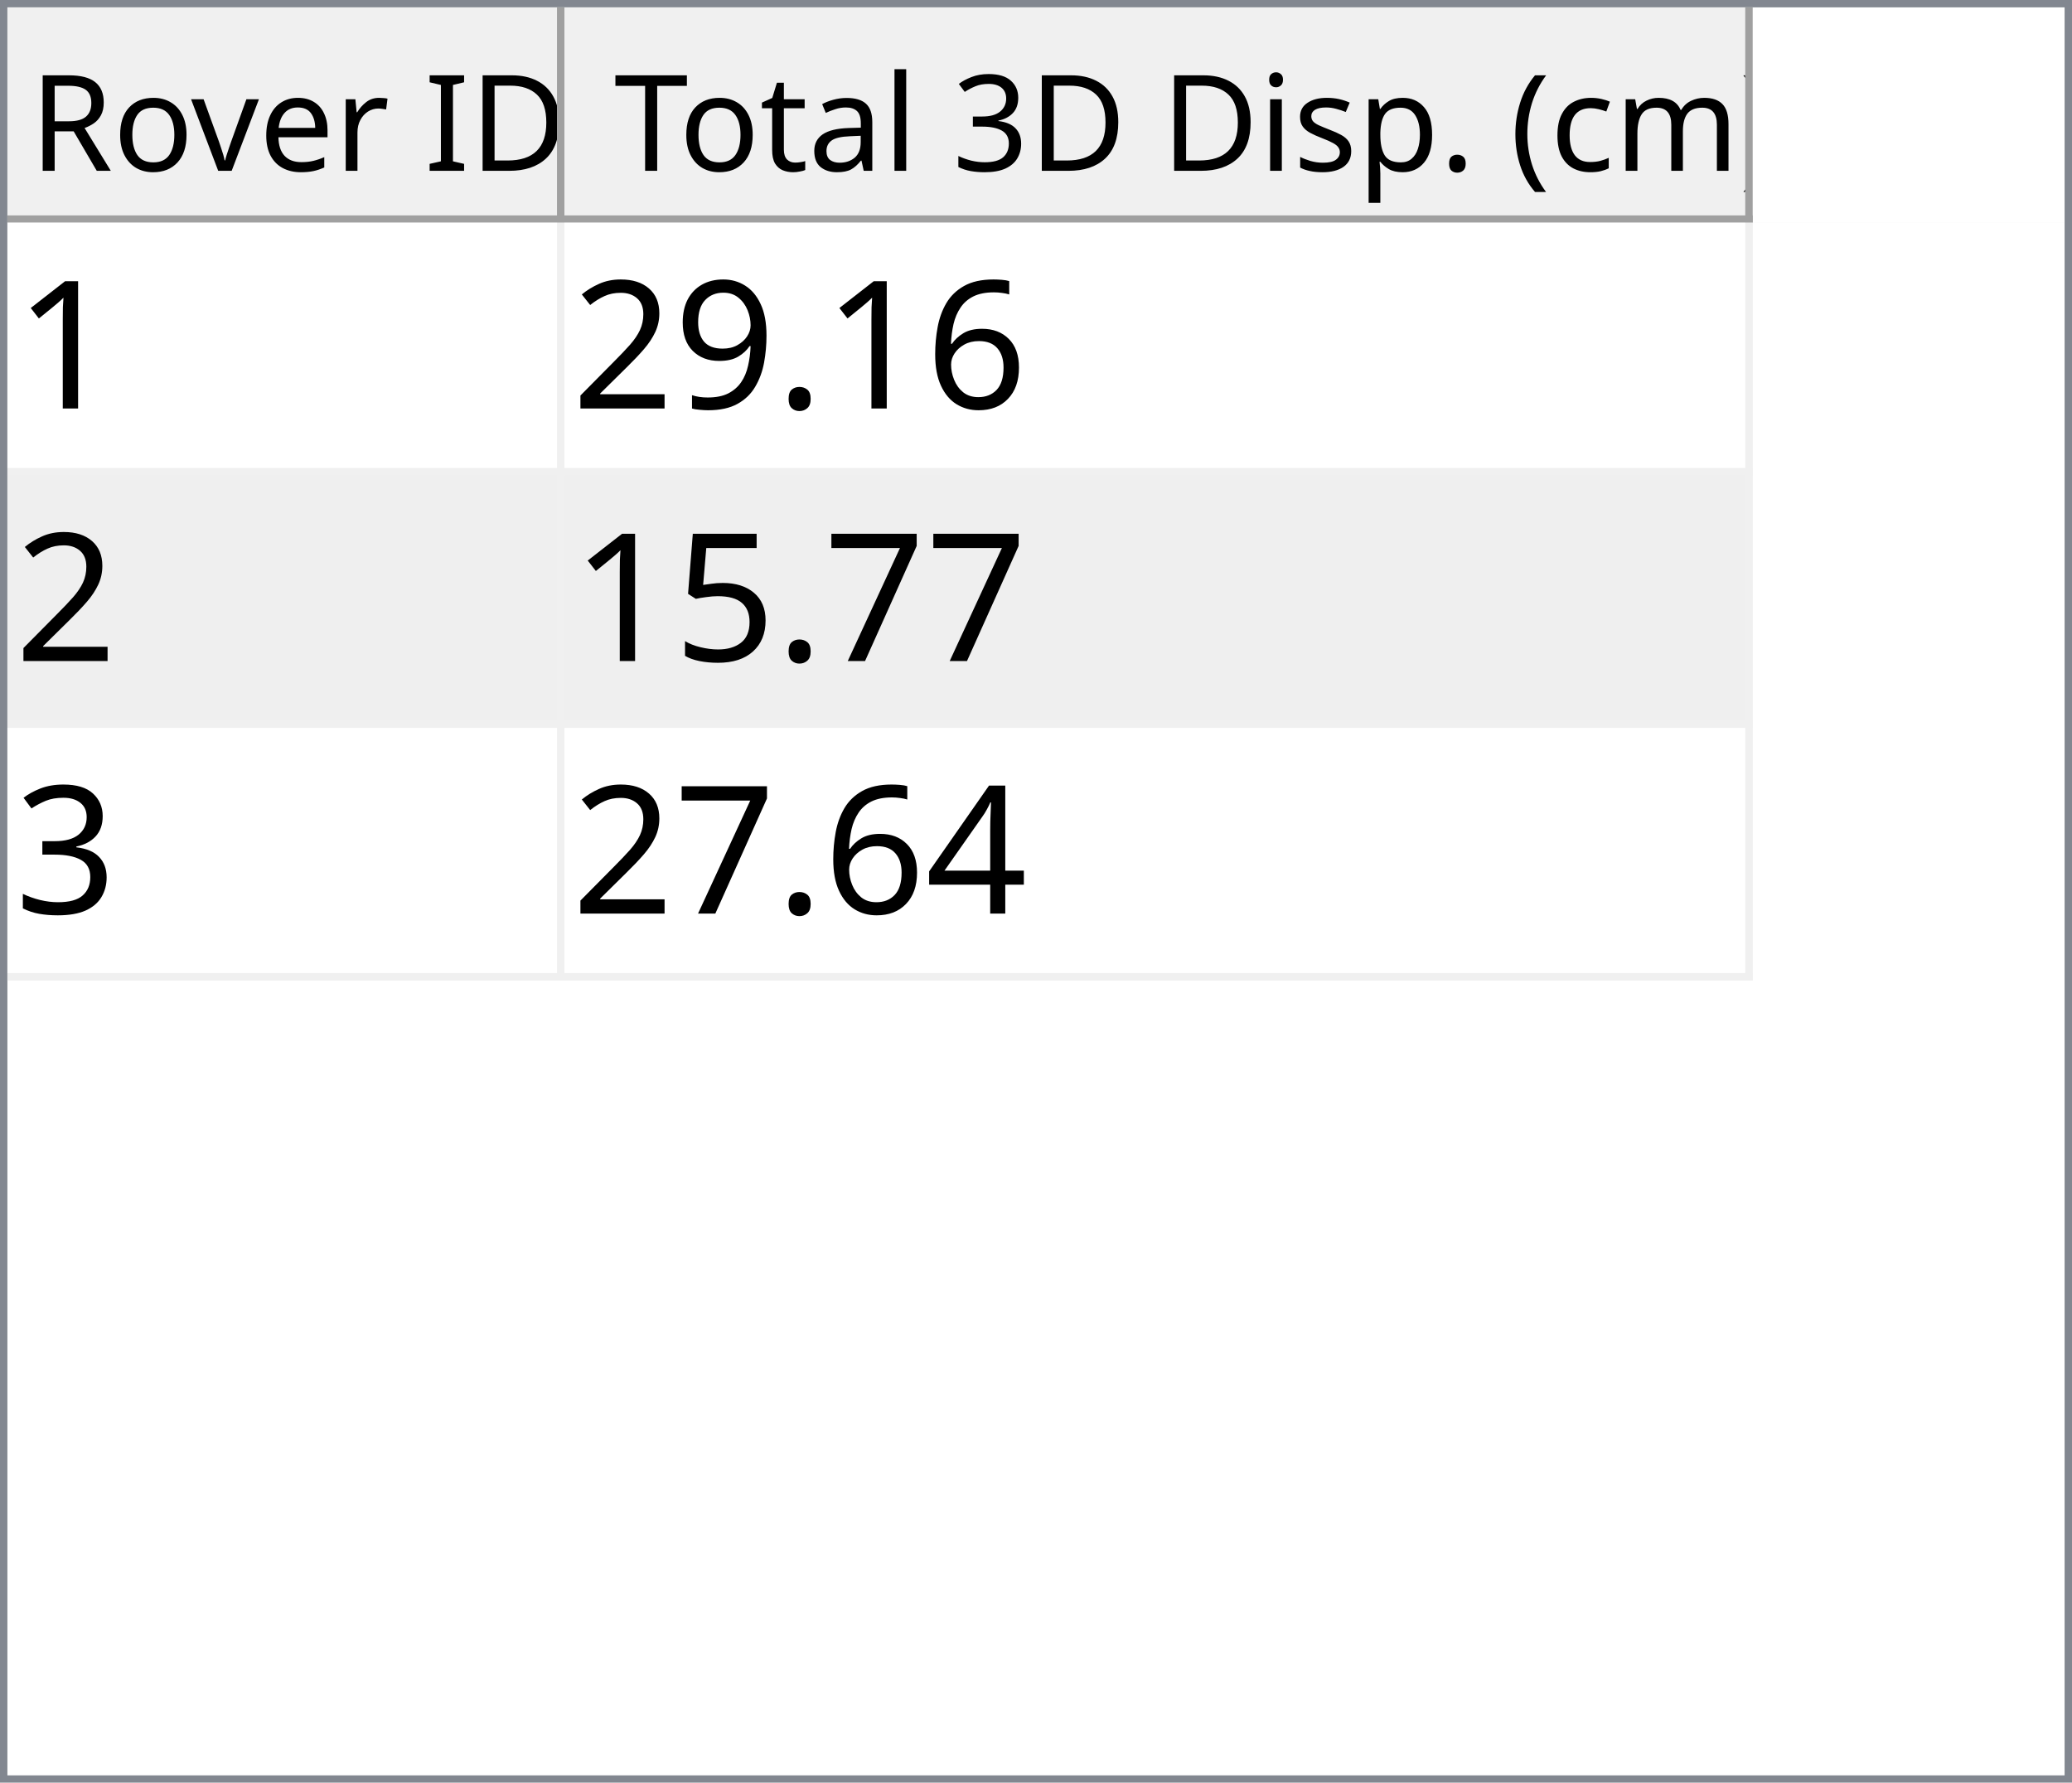
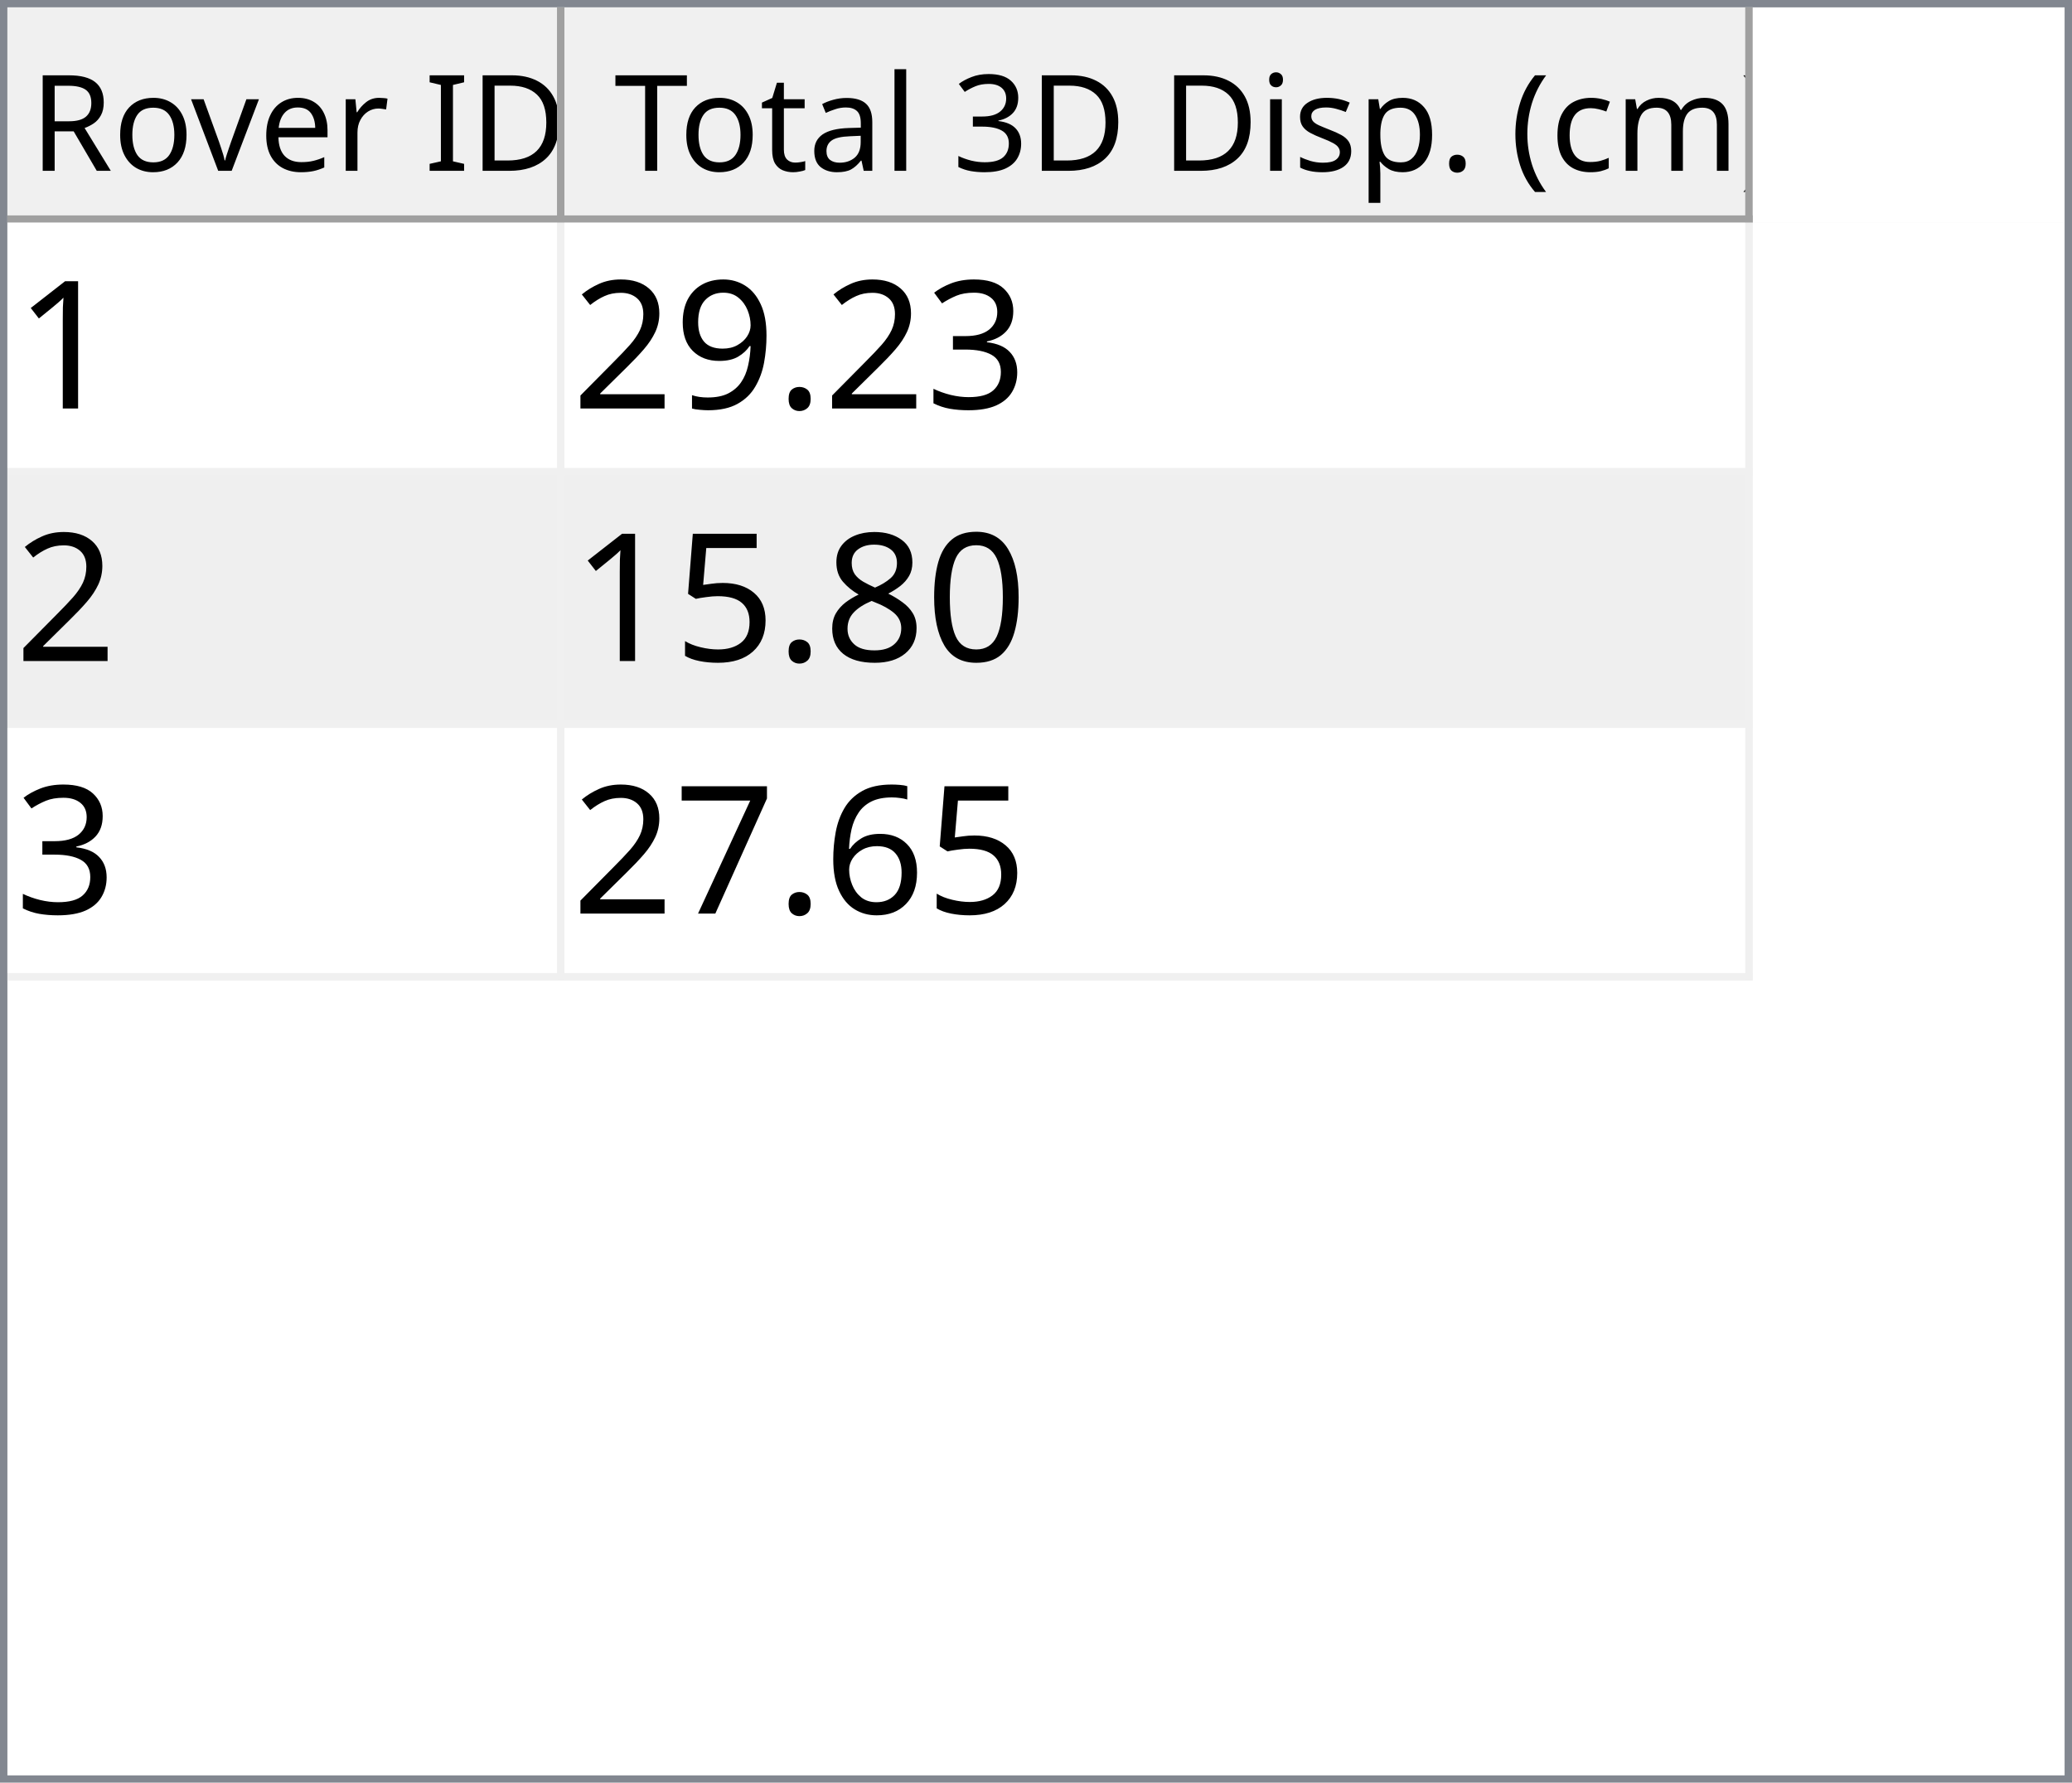
<svg xmlns="http://www.w3.org/2000/svg" style="fill-opacity:1; color-rendering:auto; color-interpolation:auto; text-rendering:auto; stroke:black; stroke-linecap:square; stroke-miterlimit:10; shape-rendering:auto; stroke-opacity:1; fill:black; stroke-dasharray:none; font-weight:normal; stroke-width:1; font-family:'Dialog'; font-style:normal; stroke-linejoin:miter; font-size:12px; stroke-dashoffset:0; image-rendering:auto;" width="279" height="240">
  <defs id="genericDefs" />
  <g>
    <defs id="defs1">
      <clipPath clipPathUnits="userSpaceOnUse" id="clipPath1">
        <path d="M0 0 L279 0 L279 240 L0 240 L0 0 Z" />
      </clipPath>
      <clipPath clipPathUnits="userSpaceOnUse" id="clipPath2">
        <path d="M0 0 L0 240 L279 240 L279 0 Z" />
      </clipPath>
      <clipPath clipPathUnits="userSpaceOnUse" id="clipPath3">
        <path d="M0 0 L0 29 L277 29 L277 0 Z" />
      </clipPath>
      <clipPath clipPathUnits="userSpaceOnUse" id="clipPath4">
        <path d="M0 0 L0 29 L75 29 L75 0 Z" />
      </clipPath>
      <clipPath clipPathUnits="userSpaceOnUse" id="clipPath5">
        <path d="M1 1 L1 28 L74 28 L74 1 Z" />
      </clipPath>
      <clipPath clipPathUnits="userSpaceOnUse" id="clipPath6">
        <path d="M0 0 L0 27 L73 27 L73 0 Z" />
      </clipPath>
      <clipPath clipPathUnits="userSpaceOnUse" id="clipPath7">
        <path d="M-0.5 -0.5 L-0.5 28.5 L74.5 28.5 L74.5 -0.5 Z" />
      </clipPath>
      <clipPath clipPathUnits="userSpaceOnUse" id="clipPath8">
        <path d="M0 0 L0 29 L160 29 L160 0 Z" />
      </clipPath>
      <clipPath clipPathUnits="userSpaceOnUse" id="clipPath9">
        <path d="M1 1 L1 28 L159 28 L159 1 Z" />
      </clipPath>
      <clipPath clipPathUnits="userSpaceOnUse" id="clipPath10">
        <path d="M0 0 L0 27 L158 27 L158 0 Z" />
      </clipPath>
      <clipPath clipPathUnits="userSpaceOnUse" id="clipPath11">
        <path d="M-0.5 -0.5 L-0.5 28.5 L159.5 28.5 L159.5 -0.5 Z" />
      </clipPath>
      <clipPath clipPathUnits="userSpaceOnUse" id="clipPath12">
        <path d="M0 0 L0 209 L277 209 L277 0 Z" />
      </clipPath>
      <clipPath clipPathUnits="userSpaceOnUse" id="clipPath13">
        <path d="M0 0 L0 102 L235 102 L235 0 Z" />
      </clipPath>
      <clipPath clipPathUnits="userSpaceOnUse" id="clipPath14">
        <path d="M-0.5 -0.5 L-0.5 101.5 L234.5 101.5 L234.5 -0.5 Z" />
      </clipPath>
      <clipPath clipPathUnits="userSpaceOnUse" id="clipPath15">
        <path d="M0 0 L0 33 L74 33 L74 0 Z" />
      </clipPath>
      <clipPath clipPathUnits="userSpaceOnUse" id="clipPath16">
        <path d="M0 0 L0 33 L159 33 L159 0 Z" />
      </clipPath>
      <font horiz-adv-x="64.551" id="font1">
        <font-face ascent="107.91" descent="25.098" units-per-em="100" style="font-style:normal; font-family:Segoe UI; font-weight:normal;" />
        <missing-glyph horiz-adv-x="64.551" d="M8.109 0 L8.109 68.266 L56.453 68.266 L56.453 0 L8.109 0 ZM15.328 7.234 L49.219 7.234 L49.219 61.031 L15.328 61.031 L15.328 7.234 Z" />
        <glyph unicode="D" horiz-adv-x="70.117" d="M9.188 0 L9.188 70.016 L28.516 70.016 Q65.531 70.016 65.531 35.891 Q65.531 19.672 55.25 9.836 Q44.969 0 27.734 0 L9.188 0 ZM17.391 62.594 L17.391 7.422 L27.828 7.422 Q41.609 7.422 49.273 14.797 Q56.938 22.172 56.938 35.688 Q56.938 62.594 28.328 62.594 L17.391 62.594 Z" />
        <glyph unicode="I" horiz-adv-x="26.611" d="M17.391 0 L9.188 0 L9.188 70.016 L17.391 70.016 L17.391 0 Z" />
        <glyph unicode=" " horiz-adv-x="27.393" d="" />
        <glyph unicode="r" horiz-adv-x="34.766" d="M34.188 41.891 Q32.078 43.5 28.125 43.5 Q23 43.5 19.555 38.672 Q16.109 33.844 16.109 25.484 L16.109 0 L8.109 0 L8.109 50 L16.109 50 L16.109 39.703 L16.312 39.703 Q18.016 44.969 21.531 47.922 Q25.047 50.875 29.391 50.875 Q32.516 50.875 34.188 50.203 L34.188 41.891 Z" />
        <glyph unicode="e" horiz-adv-x="52.295" d="M48.297 23 L12.984 23 Q13.188 14.656 17.484 10.109 Q21.781 5.562 29.297 5.562 Q37.75 5.562 44.828 11.141 L44.828 3.609 Q38.234 -1.172 27.391 -1.172 Q16.797 -1.172 10.742 5.641 Q4.688 12.453 4.688 24.812 Q4.688 36.469 11.305 43.82 Q17.922 51.172 27.734 51.172 Q37.547 51.172 42.922 44.828 Q48.297 38.484 48.297 27.203 L48.297 23 ZM40.094 29.781 Q40.047 36.719 36.75 40.578 Q33.453 44.438 27.594 44.438 Q21.922 44.438 17.969 40.383 Q14.016 36.328 13.094 29.781 L40.094 29.781 Z" />
        <glyph unicode="v" horiz-adv-x="47.9" d="M47.406 50 L27.484 0 L19.625 0 L0.688 50 L9.469 50 L22.172 13.672 Q23.578 9.672 23.922 6.688 L24.125 6.688 Q24.609 10.453 25.688 13.484 L38.969 50 L47.406 50 Z" />
        <glyph unicode="o" horiz-adv-x="58.594" d="M29 -1.172 Q17.922 -1.172 11.305 5.836 Q4.688 12.844 4.688 24.422 Q4.688 37.016 11.57 44.094 Q18.453 51.172 30.172 51.172 Q41.359 51.172 47.633 44.289 Q53.906 37.406 53.906 25.203 Q53.906 13.234 47.141 6.031 Q40.375 -1.172 29 -1.172 ZM29.594 44.438 Q21.875 44.438 17.383 39.188 Q12.891 33.938 12.891 24.703 Q12.891 15.828 17.43 10.695 Q21.969 5.562 29.594 5.562 Q37.359 5.562 41.531 10.594 Q45.703 15.625 45.703 24.906 Q45.703 34.281 41.531 39.359 Q37.359 44.438 29.594 44.438 Z" />
        <glyph unicode="R" horiz-adv-x="59.814" d="M59.375 0 L49.609 0 L37.891 19.625 Q36.281 22.359 34.766 24.289 Q33.25 26.219 31.664 27.438 Q30.078 28.656 28.25 29.219 Q26.422 29.781 24.125 29.781 L17.391 29.781 L17.391 0 L9.188 0 L9.188 70.016 L30.078 70.016 Q34.672 70.016 38.555 68.867 Q42.438 67.719 45.289 65.375 Q48.141 63.031 49.758 59.547 Q51.375 56.062 51.375 51.375 Q51.375 47.703 50.273 44.656 Q49.172 41.609 47.148 39.211 Q45.125 36.812 42.266 35.133 Q39.406 33.453 35.844 32.516 L35.844 32.328 Q37.594 31.547 38.891 30.547 Q40.188 29.547 41.359 28.18 Q42.531 26.812 43.68 25.078 Q44.828 23.344 46.234 21.047 L59.375 0 ZM17.391 62.594 L17.391 37.203 L28.516 37.203 Q31.594 37.203 34.203 38.133 Q36.812 39.062 38.719 40.797 Q40.625 42.531 41.703 45.047 Q42.781 47.562 42.781 50.688 Q42.781 56.297 39.141 59.445 Q35.5 62.594 28.609 62.594 L17.391 62.594 Z" />
        <glyph unicode=")" horiz-adv-x="30.176" d="M8.297 -15.922 L1.172 -15.922 Q16.406 2.344 16.406 26.812 Q16.406 51.469 1.078 70.016 L8.297 70.016 Q23.531 52.156 23.531 26.703 Q23.531 1.375 8.297 -15.922 Z" />
        <glyph unicode="m" horiz-adv-x="86.133" d="M79.109 0 L71.094 0 L71.094 28.719 Q71.094 37.016 68.531 40.727 Q65.969 44.438 59.906 44.438 Q54.781 44.438 51.195 39.75 Q47.609 35.062 47.609 28.516 L47.609 0 L39.594 0 L39.594 29.688 Q39.594 44.438 28.219 44.438 Q22.953 44.438 19.531 40.016 Q16.109 35.594 16.109 28.516 L16.109 0 L8.109 0 L8.109 50 L16.109 50 L16.109 42.094 L16.312 42.094 Q21.625 51.172 31.844 51.172 Q36.969 51.172 40.773 48.312 Q44.578 45.453 46 40.828 Q51.562 51.172 62.594 51.172 Q79.109 51.172 79.109 30.812 L79.109 0 Z" />
        <glyph unicode="c" horiz-adv-x="46.191" d="M42.188 2.297 Q36.422 -1.172 28.516 -1.172 Q17.828 -1.172 11.258 5.789 Q4.688 12.75 4.688 23.828 Q4.688 36.188 11.766 43.68 Q18.844 51.172 30.672 51.172 Q37.25 51.172 42.281 48.734 L42.281 40.531 Q36.719 44.438 30.375 44.438 Q22.703 44.438 17.797 38.945 Q12.891 33.453 12.891 24.516 Q12.891 15.719 17.508 10.641 Q22.125 5.562 29.891 5.562 Q36.422 5.562 42.188 9.906 L42.188 2.297 Z" />
        <glyph unicode="(" horiz-adv-x="30.176" d="M29.109 -15.922 L21.969 -15.922 Q6.844 1.375 6.844 26.703 Q6.844 52.156 21.969 70.016 L29.203 70.016 Q13.875 51.469 13.875 26.812 Q13.875 2.344 29.109 -15.922 Z" />
        <glyph unicode="." horiz-adv-x="21.68" d="M10.891 -1.078 Q8.641 -1.078 7.055 0.539 Q5.469 2.156 5.469 4.391 Q5.469 6.641 7.055 8.273 Q8.641 9.906 10.891 9.906 Q13.188 9.906 14.797 8.273 Q16.406 6.641 16.406 4.391 Q16.406 2.156 14.797 0.539 Q13.188 -1.078 10.891 -1.078 Z" />
        <glyph unicode="p" horiz-adv-x="58.789" d="M16.312 7.234 L16.109 7.234 L16.109 -23 L8.109 -23 L8.109 50 L16.109 50 L16.109 41.219 L16.312 41.219 Q22.219 51.172 33.594 51.172 Q43.266 51.172 48.688 44.461 Q54.109 37.75 54.109 26.469 Q54.109 13.922 48 6.375 Q41.891 -1.172 31.297 -1.172 Q21.578 -1.172 16.312 7.234 ZM16.109 27.391 L16.109 20.406 Q16.109 14.203 20.141 9.883 Q24.172 5.562 30.375 5.562 Q37.641 5.562 41.773 11.133 Q45.906 16.703 45.906 26.609 Q45.906 34.969 42.047 39.703 Q38.188 44.438 31.594 44.438 Q24.609 44.438 20.359 39.578 Q16.109 34.719 16.109 27.391 Z" />
        <glyph unicode="s" horiz-adv-x="42.432" d="M5.078 1.812 L5.078 10.406 Q11.625 5.562 19.484 5.562 Q30.031 5.562 30.031 12.594 Q30.031 14.594 29.125 15.992 Q28.219 17.391 26.68 18.461 Q25.141 19.531 23.07 20.383 Q21 21.234 18.609 22.172 Q15.281 23.484 12.766 24.828 Q10.25 26.172 8.57 27.859 Q6.891 29.547 6.031 31.695 Q5.172 33.844 5.172 36.719 Q5.172 40.234 6.789 42.945 Q8.406 45.656 11.086 47.484 Q13.766 49.312 17.211 50.242 Q20.656 51.172 24.312 51.172 Q30.812 51.172 35.938 48.922 L35.938 40.828 Q30.422 44.438 23.25 44.438 Q21 44.438 19.195 43.922 Q17.391 43.406 16.094 42.477 Q14.797 41.547 14.086 40.258 Q13.375 38.969 13.375 37.406 Q13.375 35.453 14.086 34.133 Q14.797 32.812 16.164 31.789 Q17.531 30.766 19.484 29.938 Q21.438 29.109 23.922 28.125 Q27.25 26.859 29.883 25.516 Q32.516 24.172 34.375 22.484 Q36.234 20.797 37.234 18.602 Q38.234 16.406 38.234 13.375 Q38.234 9.672 36.602 6.938 Q34.969 4.203 32.234 2.398 Q29.5 0.594 25.93 -0.289 Q22.359 -1.172 18.453 -1.172 Q10.75 -1.172 5.078 1.812 Z" />
        <glyph unicode="i" horiz-adv-x="24.219" d="M12.203 62.703 Q10.062 62.703 8.547 64.164 Q7.031 65.625 7.031 67.875 Q7.031 70.125 8.547 71.609 Q10.062 73.094 12.203 73.094 Q14.406 73.094 15.945 71.609 Q17.484 70.125 17.484 67.875 Q17.484 65.719 15.945 64.211 Q14.406 62.703 12.203 62.703 ZM16.109 0 L8.109 0 L8.109 50 L16.109 50 L16.109 0 Z" />
        <glyph unicode="3" horiz-adv-x="53.906" d="M46.531 19.828 Q46.531 15.094 44.75 11.211 Q42.969 7.328 39.719 4.57 Q36.469 1.812 31.93 0.297 Q27.391 -1.219 21.922 -1.219 Q11.922 -1.219 6 2.594 L6 11.188 Q13.094 5.609 22.219 5.609 Q25.875 5.609 28.828 6.539 Q31.781 7.469 33.906 9.227 Q36.031 10.984 37.18 13.477 Q38.328 15.969 38.328 19.094 Q38.328 32.812 18.797 32.812 L12.984 32.812 L12.984 39.594 L18.5 39.594 Q35.797 39.594 35.797 52.484 Q35.797 64.406 22.609 64.406 Q15.188 64.406 8.688 59.422 L8.688 67.188 Q15.375 71.188 24.609 71.188 Q29 71.188 32.57 69.969 Q36.141 68.75 38.68 66.555 Q41.219 64.359 42.609 61.281 Q44 58.203 44 54.5 Q44 40.672 30.031 36.719 L30.031 36.531 Q33.594 36.141 36.625 34.797 Q39.656 33.453 41.852 31.305 Q44.047 29.156 45.289 26.25 Q46.531 23.344 46.531 19.828 Z" />
        <glyph unicode="l" horiz-adv-x="24.219" d="M16.109 0 L8.109 0 L8.109 74.031 L16.109 74.031 L16.109 0 Z" />
        <glyph unicode="a" horiz-adv-x="50.879" d="M43.891 0 L35.891 0 L35.891 7.812 L35.688 7.812 Q30.469 -1.172 20.312 -1.172 Q12.844 -1.172 8.617 2.781 Q4.391 6.734 4.391 13.281 Q4.391 27.297 20.906 29.594 L35.891 31.688 Q35.891 44.438 25.594 44.438 Q16.547 44.438 9.281 38.281 L9.281 46.484 Q16.656 51.172 26.266 51.172 Q43.891 51.172 43.891 32.516 L43.891 0 ZM35.891 25.297 L23.828 23.641 Q18.266 22.859 15.43 20.875 Q12.594 18.891 12.594 13.875 Q12.594 10.203 15.211 7.883 Q17.828 5.562 22.172 5.562 Q28.125 5.562 32.008 9.742 Q35.891 13.922 35.891 20.312 L35.891 25.297 Z" />
        <glyph unicode="t" horiz-adv-x="33.887" d="M31.297 0.484 Q28.469 -1.078 23.828 -1.078 Q10.688 -1.078 10.688 13.578 L10.688 43.172 L2.094 43.172 L2.094 50 L10.688 50 L10.688 62.203 L18.703 64.797 L18.703 50 L31.297 50 L31.297 43.172 L18.703 43.172 L18.703 14.984 Q18.703 9.969 20.414 7.82 Q22.125 5.672 26.078 5.672 Q29.109 5.672 31.297 7.328 L31.297 0.484 Z" />
        <glyph unicode="T" horiz-adv-x="52.393" d="M50.594 62.594 L30.375 62.594 L30.375 0 L22.172 0 L22.172 62.594 L2 62.594 L2 70.016 L50.594 70.016 L50.594 62.594 Z" />
      </font>
      <font horiz-adv-x="75.0" id="font2">
        <font-face ascent="100.537" descent="21.973" units-per-em="100" style="font-style:normal; font-family:sans-serif; font-weight:normal;" />
        <missing-glyph horiz-adv-x="75.0" d="M12.5 0 L12.5 62.5 L62.5 62.5 L62.5 0 L12.5 0 ZM14.062 1.562 L60.938 1.562 L60.938 60.938 L14.062 60.938 L14.062 1.562 Z" />
        <glyph unicode="1" horiz-adv-x="55.615" d="M37.25 0 L28.469 0 L28.469 56 Q25.297 52.984 20.141 49.953 Q14.984 46.922 10.891 45.406 L10.891 53.906 Q18.266 57.375 23.781 62.305 Q29.297 67.234 31.594 71.875 L37.25 71.875 L37.25 0 Z" />
-         <glyph unicode="6" horiz-adv-x="55.615" d="M49.75 54.047 L41.016 53.375 Q39.844 58.547 37.703 60.891 Q34.125 64.656 28.906 64.656 Q24.703 64.656 21.531 62.312 Q17.391 59.281 14.992 53.469 Q12.594 47.656 12.5 36.922 Q15.672 41.75 20.266 44.094 Q24.859 46.438 29.891 46.438 Q38.672 46.438 44.852 39.969 Q51.031 33.5 51.031 23.25 Q51.031 16.5 48.125 10.719 Q45.219 4.938 40.141 1.859 Q35.062 -1.219 28.609 -1.219 Q17.625 -1.219 10.695 6.859 Q3.766 14.938 3.766 33.5 Q3.766 54.25 11.422 63.672 Q18.109 71.875 29.438 71.875 Q37.891 71.875 43.289 67.141 Q48.688 62.406 49.75 54.047 ZM13.875 23.188 Q13.875 18.656 15.797 14.508 Q17.719 10.359 21.188 8.18 Q24.656 6 28.469 6 Q34.031 6 38.039 10.492 Q42.047 14.984 42.047 22.703 Q42.047 30.125 38.086 34.398 Q34.125 38.672 28.125 38.672 Q22.172 38.672 18.023 34.398 Q13.875 30.125 13.875 23.188 Z" />
+         <glyph unicode="3" horiz-adv-x="55.615" d="M4.203 18.891 L12.984 20.062 Q14.5 12.594 18.141 9.297 Q21.781 6 27 6 Q33.203 6 37.477 10.297 Q41.75 14.594 41.75 20.953 Q41.75 27 37.797 30.93 Q33.844 34.859 27.734 34.859 Q25.25 34.859 21.531 33.891 L22.516 41.609 Q23.391 41.5 23.922 41.5 Q29.547 41.5 34.039 44.43 Q38.531 47.359 38.531 53.469 Q38.531 58.297 35.258 61.477 Q31.984 64.656 26.812 64.656 Q21.688 64.656 18.266 61.43 Q14.844 58.203 13.875 51.766 L5.078 53.328 Q6.688 62.156 12.398 67.016 Q18.109 71.875 26.609 71.875 Q32.469 71.875 37.398 69.359 Q42.328 66.844 44.945 62.5 Q47.562 58.156 47.562 53.266 Q47.562 48.641 45.07 44.828 Q42.578 41.016 37.703 38.766 Q44.047 37.312 47.562 32.695 Q51.078 28.078 51.078 21.141 Q51.078 11.766 44.242 5.25 Q37.406 -1.266 26.953 -1.266 Q17.531 -1.266 11.305 4.352 Q5.078 9.969 4.203 18.891 Z" />
        <glyph unicode="." horiz-adv-x="27.783" d="M9.078 0 L9.078 10.016 L19.094 10.016 L19.094 0 L9.078 0 Z" />
        <glyph unicode="9" horiz-adv-x="55.615" d="M5.469 16.547 L13.922 17.328 Q14.984 11.375 18.016 8.688 Q21.047 6 25.781 6 Q29.828 6 32.883 7.859 Q35.938 9.719 37.891 12.82 Q39.844 15.922 41.164 21.195 Q42.484 26.469 42.484 31.938 Q42.484 32.516 42.438 33.688 Q39.797 29.5 35.234 26.883 Q30.672 24.266 25.344 24.266 Q16.453 24.266 10.305 30.711 Q4.156 37.156 4.156 47.703 Q4.156 58.594 10.578 65.234 Q17 71.875 26.656 71.875 Q33.641 71.875 39.43 68.117 Q45.219 64.359 48.219 57.398 Q51.219 50.438 51.219 37.25 Q51.219 23.531 48.242 15.406 Q45.266 7.281 39.383 3.031 Q33.5 -1.219 25.594 -1.219 Q17.188 -1.219 11.867 3.445 Q6.547 8.109 5.469 16.547 ZM41.453 48.141 Q41.453 55.719 37.43 60.156 Q33.406 64.594 27.734 64.594 Q21.875 64.594 17.531 59.812 Q13.188 55.031 13.188 47.406 Q13.188 40.578 17.312 36.305 Q21.438 32.031 27.484 32.031 Q33.594 32.031 37.523 36.305 Q41.453 40.578 41.453 48.141 Z" />
        <glyph unicode="2" horiz-adv-x="55.615" d="M50.344 8.453 L50.344 0 L3.031 0 Q2.938 3.172 4.047 6.109 Q5.859 10.938 9.836 15.625 Q13.812 20.312 21.344 26.469 Q33.016 36.031 37.117 41.625 Q41.219 47.219 41.219 52.203 Q41.219 57.422 37.477 61.008 Q33.734 64.594 27.734 64.594 Q21.391 64.594 17.578 60.789 Q13.766 56.984 13.719 50.25 L4.688 51.172 Q5.609 61.281 11.664 66.578 Q17.719 71.875 27.938 71.875 Q38.234 71.875 44.242 66.164 Q50.25 60.453 50.25 52 Q50.25 47.703 48.492 43.555 Q46.734 39.406 42.656 34.812 Q38.578 30.219 29.109 22.219 Q21.188 15.578 18.945 13.211 Q16.703 10.844 15.234 8.453 L50.344 8.453 Z" />
+         <glyph unicode="0" horiz-adv-x="55.615" d="M4.156 35.297 Q4.156 48 6.766 55.742 Q9.375 63.484 14.523 67.68 Q19.672 71.875 27.484 71.875 Q33.25 71.875 37.594 69.555 Q41.938 67.234 44.773 62.867 Q47.609 58.5 49.219 52.227 Q50.828 45.953 50.828 35.297 Q50.828 22.703 48.242 14.969 Q45.656 7.234 40.508 3.008 Q35.359 -1.219 27.484 -1.219 Q17.141 -1.219 11.234 6.203 Q4.156 15.141 4.156 35.297 ZM13.188 35.297 Q13.188 17.672 17.312 11.836 Q21.438 6 27.484 6 Q33.547 6 37.672 11.859 Q41.797 17.719 41.797 35.297 Q41.797 52.984 37.672 58.789 Q33.547 64.594 27.391 64.594 Q21.344 64.594 17.719 59.469 Q13.188 52.938 13.188 35.297 Z" />
+         <glyph unicode="8" horiz-adv-x="55.615" d="M17.672 38.812 Q12.203 40.828 9.57 44.539 Q6.938 48.25 6.938 53.422 Q6.938 61.234 12.555 66.555 Q18.172 71.875 27.484 71.875 Q36.859 71.875 42.578 66.43 Q48.297 60.984 48.297 53.172 Q48.297 48.188 45.68 44.508 Q43.062 40.828 37.75 38.812 Q44.344 36.672 47.781 31.883 Q51.219 27.094 51.219 20.453 Q51.219 11.281 44.727 5.031 Q38.234 -1.219 27.641 -1.219 Q17.047 -1.219 10.547 5.055 Q4.047 11.328 4.047 20.703 Q4.047 27.688 7.594 32.398 Q11.141 37.109 17.672 38.812 ZM15.922 53.719 Q15.922 48.641 19.195 45.414 Q22.469 42.188 27.688 42.188 Q32.766 42.188 36.016 45.383 Q39.266 48.578 39.266 53.219 Q39.266 58.062 35.914 61.359 Q32.562 64.656 27.594 64.656 Q22.562 64.656 19.242 61.43 Q15.922 58.203 15.922 53.719 ZM13.094 20.656 Q13.094 16.891 14.875 13.375 Q16.656 9.859 20.172 7.93 Q23.688 6 27.734 6 Q34.031 6 38.133 10.055 Q42.234 14.109 42.234 20.359 Q42.234 26.703 38.016 30.859 Q33.797 35.016 27.438 35.016 Q21.234 35.016 17.164 30.914 Q13.094 26.812 13.094 20.656 Z" />
+         <glyph unicode="5" horiz-adv-x="55.615" d="M4.156 18.75 L13.375 19.531 Q14.406 12.797 18.141 9.398 Q21.875 6 27.156 6 Q33.5 6 37.891 10.789 Q42.281 15.578 42.281 23.484 Q42.281 31 38.062 35.352 Q33.844 39.703 27 39.703 Q22.75 39.703 19.336 37.773 Q15.922 35.844 13.969 32.766 L5.719 33.844 L12.641 70.609 L48.25 70.609 L48.25 62.203 L19.672 62.203 L15.828 42.969 Q22.266 47.469 29.344 47.469 Q38.719 47.469 45.164 40.969 Q51.609 34.469 51.609 24.266 Q51.609 14.547 45.953 7.469 Q39.062 -1.219 27.156 -1.219 Q17.391 -1.219 11.211 4.25 Q5.031 9.719 4.156 18.75 Z" />
+         <glyph unicode="6" horiz-adv-x="55.615" d="M49.75 54.047 L41.016 53.375 Q39.844 58.547 37.703 60.891 Q34.125 64.656 28.906 64.656 Q24.703 64.656 21.531 62.312 Q17.391 59.281 14.992 53.469 Q12.594 47.656 12.5 36.922 Q15.672 41.75 20.266 44.094 Q24.859 46.438 29.891 46.438 Q38.672 46.438 44.852 39.969 Q51.031 33.5 51.031 23.25 Q51.031 16.5 48.125 10.719 Q45.219 4.938 40.141 1.859 Q35.062 -1.219 28.609 -1.219 Q17.625 -1.219 10.695 6.859 Q3.766 14.938 3.766 33.5 Q3.766 54.25 11.422 63.672 Q18.109 71.875 29.438 71.875 Q37.891 71.875 43.289 67.141 Q48.688 62.406 49.75 54.047 ZM13.875 23.188 Q13.875 18.656 15.797 14.508 Q17.719 10.359 21.188 8.18 Q24.656 6 28.469 6 Q34.031 6 38.039 10.492 Q42.047 14.984 42.047 22.703 Q42.047 30.125 38.086 34.398 Q34.125 38.672 28.125 38.672 Q22.172 38.672 18.023 34.398 Q13.875 30.125 13.875 23.188 Z" />
        <glyph unicode="7" horiz-adv-x="55.615" d="M4.734 62.203 L4.734 70.656 L51.078 70.656 L51.078 63.812 Q44.234 56.547 37.523 44.484 Q30.812 32.422 27.156 19.672 Q24.516 10.688 23.781 0 L14.75 0 Q14.891 8.453 18.062 20.414 Q21.234 32.375 27.172 43.484 Q33.109 54.594 39.797 62.203 L4.734 62.203 Z" />
-         <glyph unicode="5" horiz-adv-x="55.615" d="M4.156 18.75 L13.375 19.531 Q14.406 12.797 18.141 9.398 Q21.875 6 27.156 6 Q33.5 6 37.891 10.789 Q42.281 15.578 42.281 23.484 Q42.281 31 38.062 35.352 Q33.844 39.703 27 39.703 Q22.75 39.703 19.336 37.773 Q15.922 35.844 13.969 32.766 L5.719 33.844 L12.641 70.609 L48.25 70.609 L48.25 62.203 L19.672 62.203 L15.828 42.969 Q22.266 47.469 29.344 47.469 Q38.719 47.469 45.164 40.969 Q51.609 34.469 51.609 24.266 Q51.609 14.547 45.953 7.469 Q39.062 -1.219 27.156 -1.219 Q17.391 -1.219 11.211 4.25 Q5.031 9.719 4.156 18.75 Z" />
-         <glyph unicode="3" horiz-adv-x="55.615" d="M4.203 18.891 L12.984 20.062 Q14.5 12.594 18.141 9.297 Q21.781 6 27 6 Q33.203 6 37.477 10.297 Q41.75 14.594 41.75 20.953 Q41.75 27 37.797 30.93 Q33.844 34.859 27.734 34.859 Q25.25 34.859 21.531 33.891 L22.516 41.609 Q23.391 41.5 23.922 41.5 Q29.547 41.5 34.039 44.43 Q38.531 47.359 38.531 53.469 Q38.531 58.297 35.258 61.477 Q31.984 64.656 26.812 64.656 Q21.688 64.656 18.266 61.43 Q14.844 58.203 13.875 51.766 L5.078 53.328 Q6.688 62.156 12.398 67.016 Q18.109 71.875 26.609 71.875 Q32.469 71.875 37.398 69.359 Q42.328 66.844 44.945 62.5 Q47.562 58.156 47.562 53.266 Q47.562 48.641 45.07 44.828 Q42.578 41.016 37.703 38.766 Q44.047 37.312 47.562 32.695 Q51.078 28.078 51.078 21.141 Q51.078 11.766 44.242 5.25 Q37.406 -1.266 26.953 -1.266 Q17.531 -1.266 11.305 4.352 Q5.078 9.969 4.203 18.891 Z" />
-         <glyph unicode="4" horiz-adv-x="55.615" d="M32.328 0 L32.328 17.141 L1.266 17.141 L1.266 25.203 L33.938 71.578 L41.109 71.578 L41.109 25.203 L50.781 25.203 L50.781 17.141 L41.109 17.141 L41.109 0 L32.328 0 ZM32.328 25.203 L32.328 57.469 L9.906 25.203 L32.328 25.203 Z" />
      </font>
    </defs>
    <g style="fill:white; stroke:white;">
      <rect x="0" y="0" width="279" style="clip-path:url(#clipPath1); stroke:none;" height="240" />
    </g>
    <g style="fill:white; text-rendering:optimizeSpeed; color-rendering:optimizeSpeed; image-rendering:optimizeSpeed; shape-rendering:crispEdges; stroke:white; color-interpolation:sRGB;">
      <rect x="0" width="279" height="240" y="0" style="stroke:none;" />
      <path style="stroke:none;" d="M0 240 L279 240 L279 0 L0 0 Z" />
    </g>
    <g style="fill:rgb(240,240,240); font-size:18px; font-family:'Segoe UI'; stroke:rgb(240,240,240);">
      <rect x="0" y="0" width="279" style="clip-path:url(#clipPath2); stroke:none;" height="240" />
    </g>
    <g style="fill:rgb(130,135,144); font-size:18px; font-family:'Segoe UI'; stroke:rgb(130,135,144);">
      <path d="M0 0 L279 0 L279 240 L0 240 L0 0 ZM1 1 L278 1 L278 239 L1 239 L1 1 Z" style="fill-rule:evenodd; clip-path:url(#clipPath2); stroke:none;" />
    </g>
    <g style="fill:white; font-size:18px; font-family:'Segoe UI'; stroke:white;" transform="translate(1,1)">
      <rect x="0" y="0" width="277" style="clip-path:url(#clipPath3); stroke:none;" height="29" />
    </g>
    <g style="fill:rgb(240,240,240); font-size:18px; font-family:'Segoe UI'; stroke:rgb(240,240,240);" transform="translate(1,1)">
      <rect x="0" y="0" width="75" style="clip-path:url(#clipPath4); stroke:none;" height="29" />
    </g>
    <g style="font-family:'Segoe UI'; font-size:18px;" transform="translate(2,2)">
      <text x="2" xml:space="preserve" y="21" style="clip-path:url(#clipPath6); stroke:none;">Rover ID</text>
    </g>
    <g transform="translate(1.5,1.5)" style="fill:rgb(160,160,160); font-size:18px; font-family:'Segoe UI'; stroke:rgb(160,160,160); stroke-linejoin:bevel;">
      <line x1="74" x2="74" y1="0" style="fill:none; clip-path:url(#clipPath7);" y2="28" />
    </g>
    <g transform="matrix(1,0,0,1,1,1) translate(0.5,0.5)" style="fill:rgb(160,160,160); font-size:18px; font-family:'Segoe UI'; stroke:rgb(160,160,160); stroke-linejoin:bevel;">
      <line x1="0" x2="74" y1="28" style="fill:none; clip-path:url(#clipPath7);" y2="28" />
    </g>
    <g style="fill:rgb(240,240,240); font-size:18px; font-family:'Segoe UI'; stroke:rgb(240,240,240);" transform="translate(76,1)">
      <rect x="0" y="0" width="160" style="clip-path:url(#clipPath8); stroke:none;" height="29" />
    </g>
    <g style="font-family:'Segoe UI'; font-size:18px;" transform="translate(77,2)">
      <text x="1" xml:space="preserve" y="21" style="clip-path:url(#clipPath10); stroke:none;"> Total 3D Disp. (cm)</text>
    </g>
    <g transform="translate(76.5,1.5)" style="fill:rgb(160,160,160); font-size:18px; font-family:'Segoe UI'; stroke:rgb(160,160,160); stroke-linejoin:bevel;">
      <line x1="159" x2="159" y1="0" style="fill:none; clip-path:url(#clipPath11);" y2="28" />
    </g>
    <g transform="matrix(1,0,0,1,76,1) translate(0.5,0.5)" style="fill:rgb(160,160,160); font-size:18px; font-family:'Segoe UI'; stroke:rgb(160,160,160); stroke-linejoin:bevel;">
      <line x1="0" x2="159" y1="28" style="fill:none; clip-path:url(#clipPath11);" y2="28" />
    </g>
    <g style="fill:white; font-size:18px; font-family:'Segoe UI'; stroke:white;" transform="translate(1,30)">
      <rect x="0" y="0" width="277" style="clip-path:url(#clipPath12); stroke:none;" height="209" />
    </g>
    <g style="fill:rgb(240,240,240); font-size:24px; font-family:sans-serif; stroke:rgb(240,240,240);" transform="translate(1,30)">
      <rect x="0" y="0" width="235" style="clip-path:url(#clipPath13); stroke:none;" height="102" />
      <line transform="translate(0.5,0.5)" x1="0" x2="234" y1="33" style="clip-path:url(#clipPath14); fill:none; stroke-linejoin:bevel;" y2="33" />
    </g>
    <g transform="matrix(1,0,0,1,1,30) translate(0.5,0.5)" style="fill:rgb(240,240,240); font-size:24px; font-family:sans-serif; stroke:rgb(240,240,240); stroke-linejoin:bevel;">
      <line x1="0" x2="234" y1="67" style="fill:none; clip-path:url(#clipPath14);" y2="67" />
    </g>
    <g transform="matrix(1,0,0,1,1,30) translate(0.5,0.5)" style="fill:rgb(240,240,240); font-size:24px; font-family:sans-serif; stroke:rgb(240,240,240); stroke-linejoin:bevel;">
      <line x1="0" x2="234" y1="101" style="fill:none; clip-path:url(#clipPath14);" y2="101" />
    </g>
    <g transform="matrix(1,0,0,1,1,30) translate(0.5,0.5)" style="fill:rgb(240,240,240); font-size:24px; font-family:sans-serif; stroke:rgb(240,240,240); stroke-linejoin:bevel;">
      <line x1="74" x2="74" y1="0" style="fill:none; clip-path:url(#clipPath14);" y2="101" />
    </g>
    <g transform="matrix(1,0,0,1,1,30) translate(0.5,0.5)" style="fill:rgb(240,240,240); font-size:24px; font-family:sans-serif; stroke:rgb(240,240,240); stroke-linejoin:bevel;">
      <line x1="234" x2="234" y1="0" style="fill:none; clip-path:url(#clipPath14);" y2="101" />
    </g>
    <g style="fill:white; font-size:24px; font-family:sans-serif; stroke:white;" transform="matrix(1,0,0,1,1,30)">
      <rect x="0" y="0" width="74" style="clip-path:url(#clipPath15); stroke:none;" height="33" />
      <text x="1" y="25" style="fill:black; clip-path:url(#clipPath15); stroke:none;" xml:space="preserve">1</text>
    </g>
    <g style="fill:white; font-size:24px; font-family:sans-serif; stroke:white;" transform="matrix(1,0,0,1,1,30) translate(75,0)">
      <rect x="0" y="0" width="159" style="clip-path:url(#clipPath16); stroke:none;" height="33" />
-       <text x="1" y="25" style="fill:black; clip-path:url(#clipPath16); stroke:none;" xml:space="preserve">29.16</text>
+       <text x="1" y="25" style="fill:black; clip-path:url(#clipPath16); stroke:none;" xml:space="preserve">29.23</text>
    </g>
    <g style="fill:rgb(239,239,239); font-size:24px; font-family:sans-serif; stroke:rgb(239,239,239);" transform="matrix(1,0,0,1,1,30) translate(0,34)">
      <rect x="0" y="0" width="74" style="clip-path:url(#clipPath15); stroke:none;" height="33" />
      <text x="1" y="25" style="fill:black; clip-path:url(#clipPath15); stroke:none;" xml:space="preserve">2</text>
    </g>
    <g style="fill:rgb(239,239,239); font-size:24px; font-family:sans-serif; stroke:rgb(239,239,239);" transform="matrix(1,0,0,1,1,30) translate(75,34)">
      <rect x="0" y="0" width="159" style="clip-path:url(#clipPath16); stroke:none;" height="33" />
-       <text x="1" y="25" style="fill:black; clip-path:url(#clipPath16); stroke:none;" xml:space="preserve">15.77</text>
+       <text x="1" y="25" style="fill:black; clip-path:url(#clipPath16); stroke:none;" xml:space="preserve">15.80</text>
    </g>
    <g style="fill:white; font-size:24px; font-family:sans-serif; stroke:white;" transform="matrix(1,0,0,1,1,30) translate(0,68)">
      <rect x="0" y="0" width="74" style="clip-path:url(#clipPath15); stroke:none;" height="33" />
      <text x="1" y="25" style="fill:black; clip-path:url(#clipPath15); stroke:none;" xml:space="preserve">3</text>
    </g>
    <g style="fill:white; font-size:24px; font-family:sans-serif; stroke:white;" transform="matrix(1,0,0,1,1,30) translate(75,68)">
      <rect x="0" y="0" width="159" style="clip-path:url(#clipPath16); stroke:none;" height="33" />
-       <text x="1" y="25" style="fill:black; clip-path:url(#clipPath16); stroke:none;" xml:space="preserve">27.64</text>
+       <text x="1" y="25" style="fill:black; clip-path:url(#clipPath16); stroke:none;" xml:space="preserve">27.65</text>
    </g>
  </g>
</svg>
